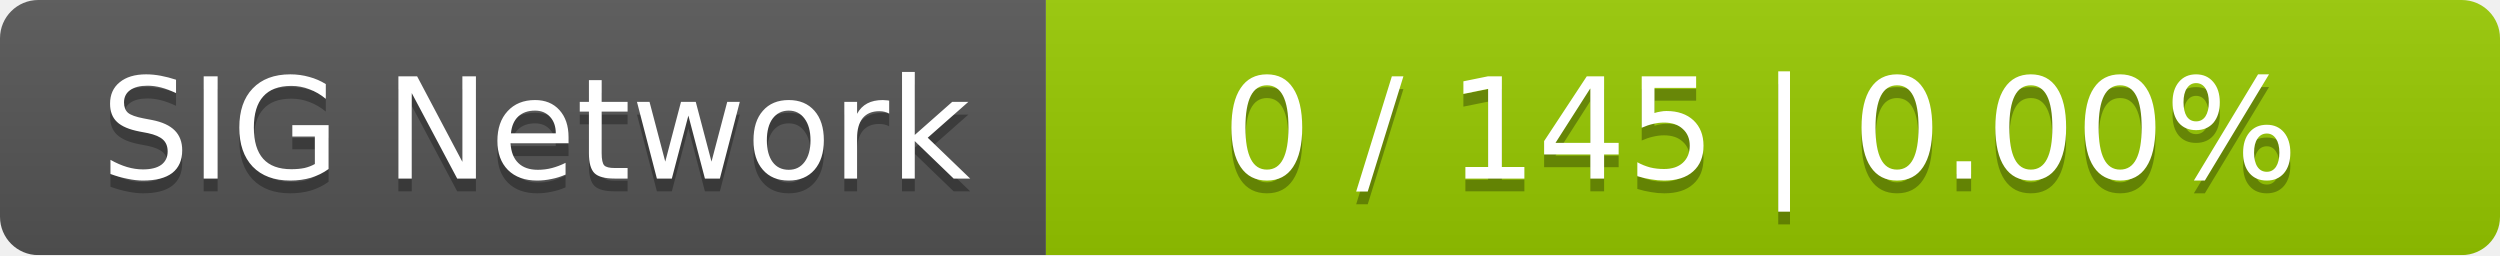
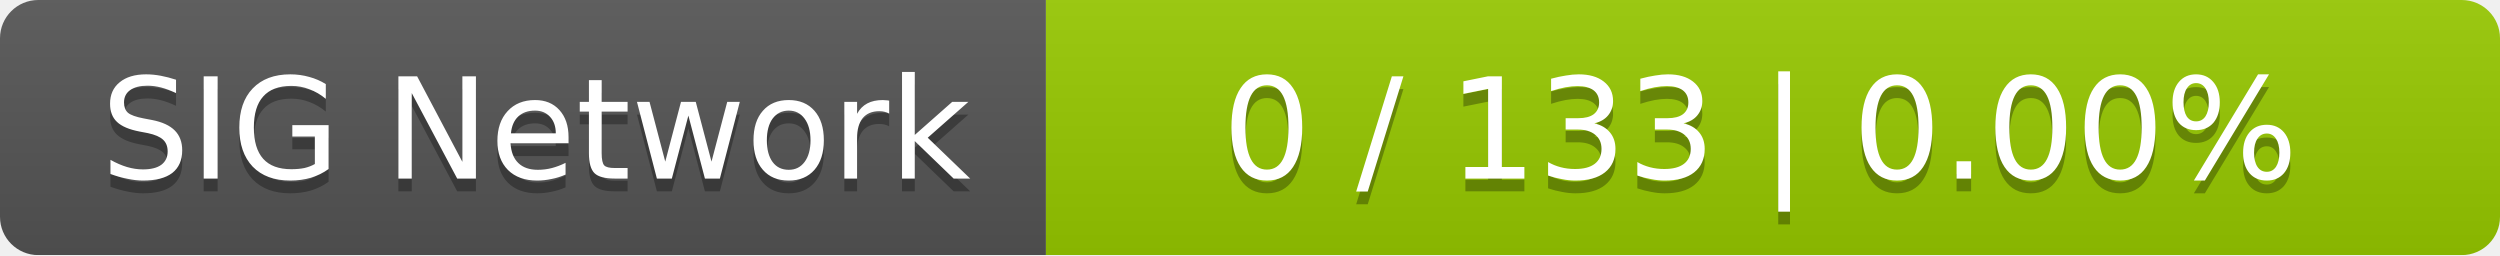
<svg xmlns="http://www.w3.org/2000/svg" width="196" height="20">
  <linearGradient id="smooth" x2="0" y2="100%">
    <stop offset="0" stop-color="#bbb" stop-opacity=".1" />
    <stop offset="1" stop-opacity=".1" />
  </linearGradient>
  <mask id="round">
    <rect width="196" height="20" rx="3" fill="#fff" />
  </mask>
  <g mask="url(#round)">
    <rect width="82" height="20" fill="#555" />
    <rect x="82" width="114" height="20" fill="#97ca00" />
    <rect width="196" height="20" fill="url(#smooth)" />
  </g>
  <g fill="#fff" text-anchor="middle" font-family="DejaVu Sans,Verdana,Geneva,sans-serif" font-size="11">
    <text x="42" y="15" fill="#010101" fill-opacity=".3">SIG Network</text>
    <text x="42" y="14">SIG Network</text>
-     <text x="138" y="15" fill="#010101" fill-opacity=".3">0 / 145    |    0.00%</text>
-     <text x="138" y="14">0 / 145    |    0.00%</text>
+     <text x="138" y="15" fill="#010101" fill-opacity=".3">0 / 133    |    0.00%</text>
+     <text x="138" y="14">0 / 133    |    0.00%</text>
  </g>
</svg>
